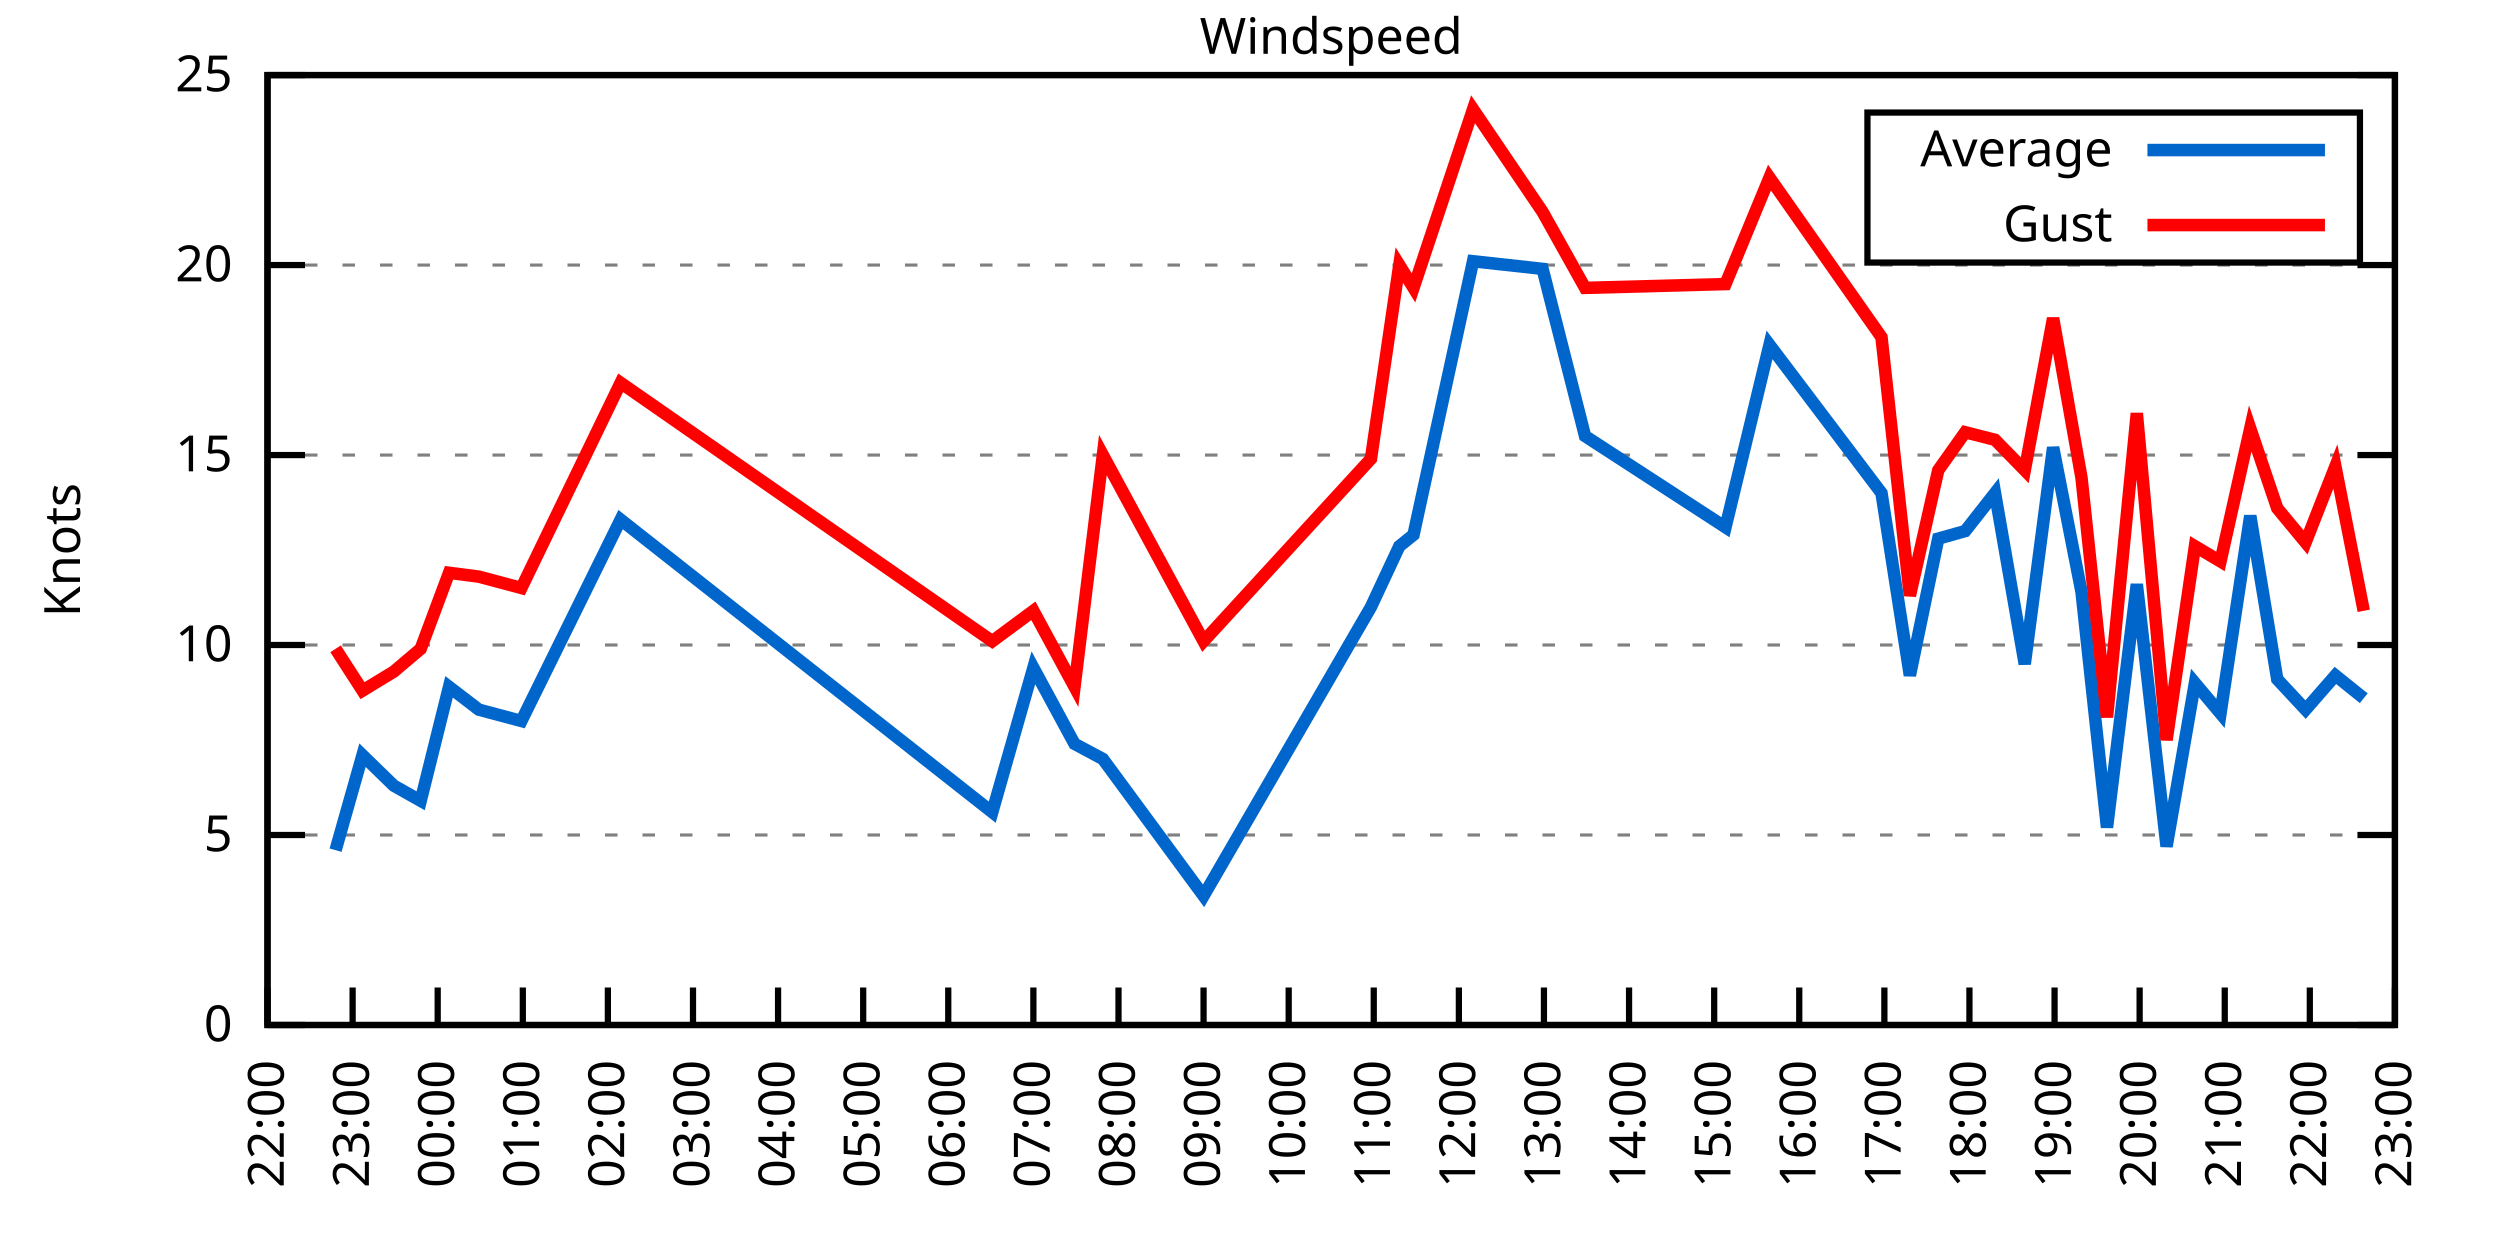
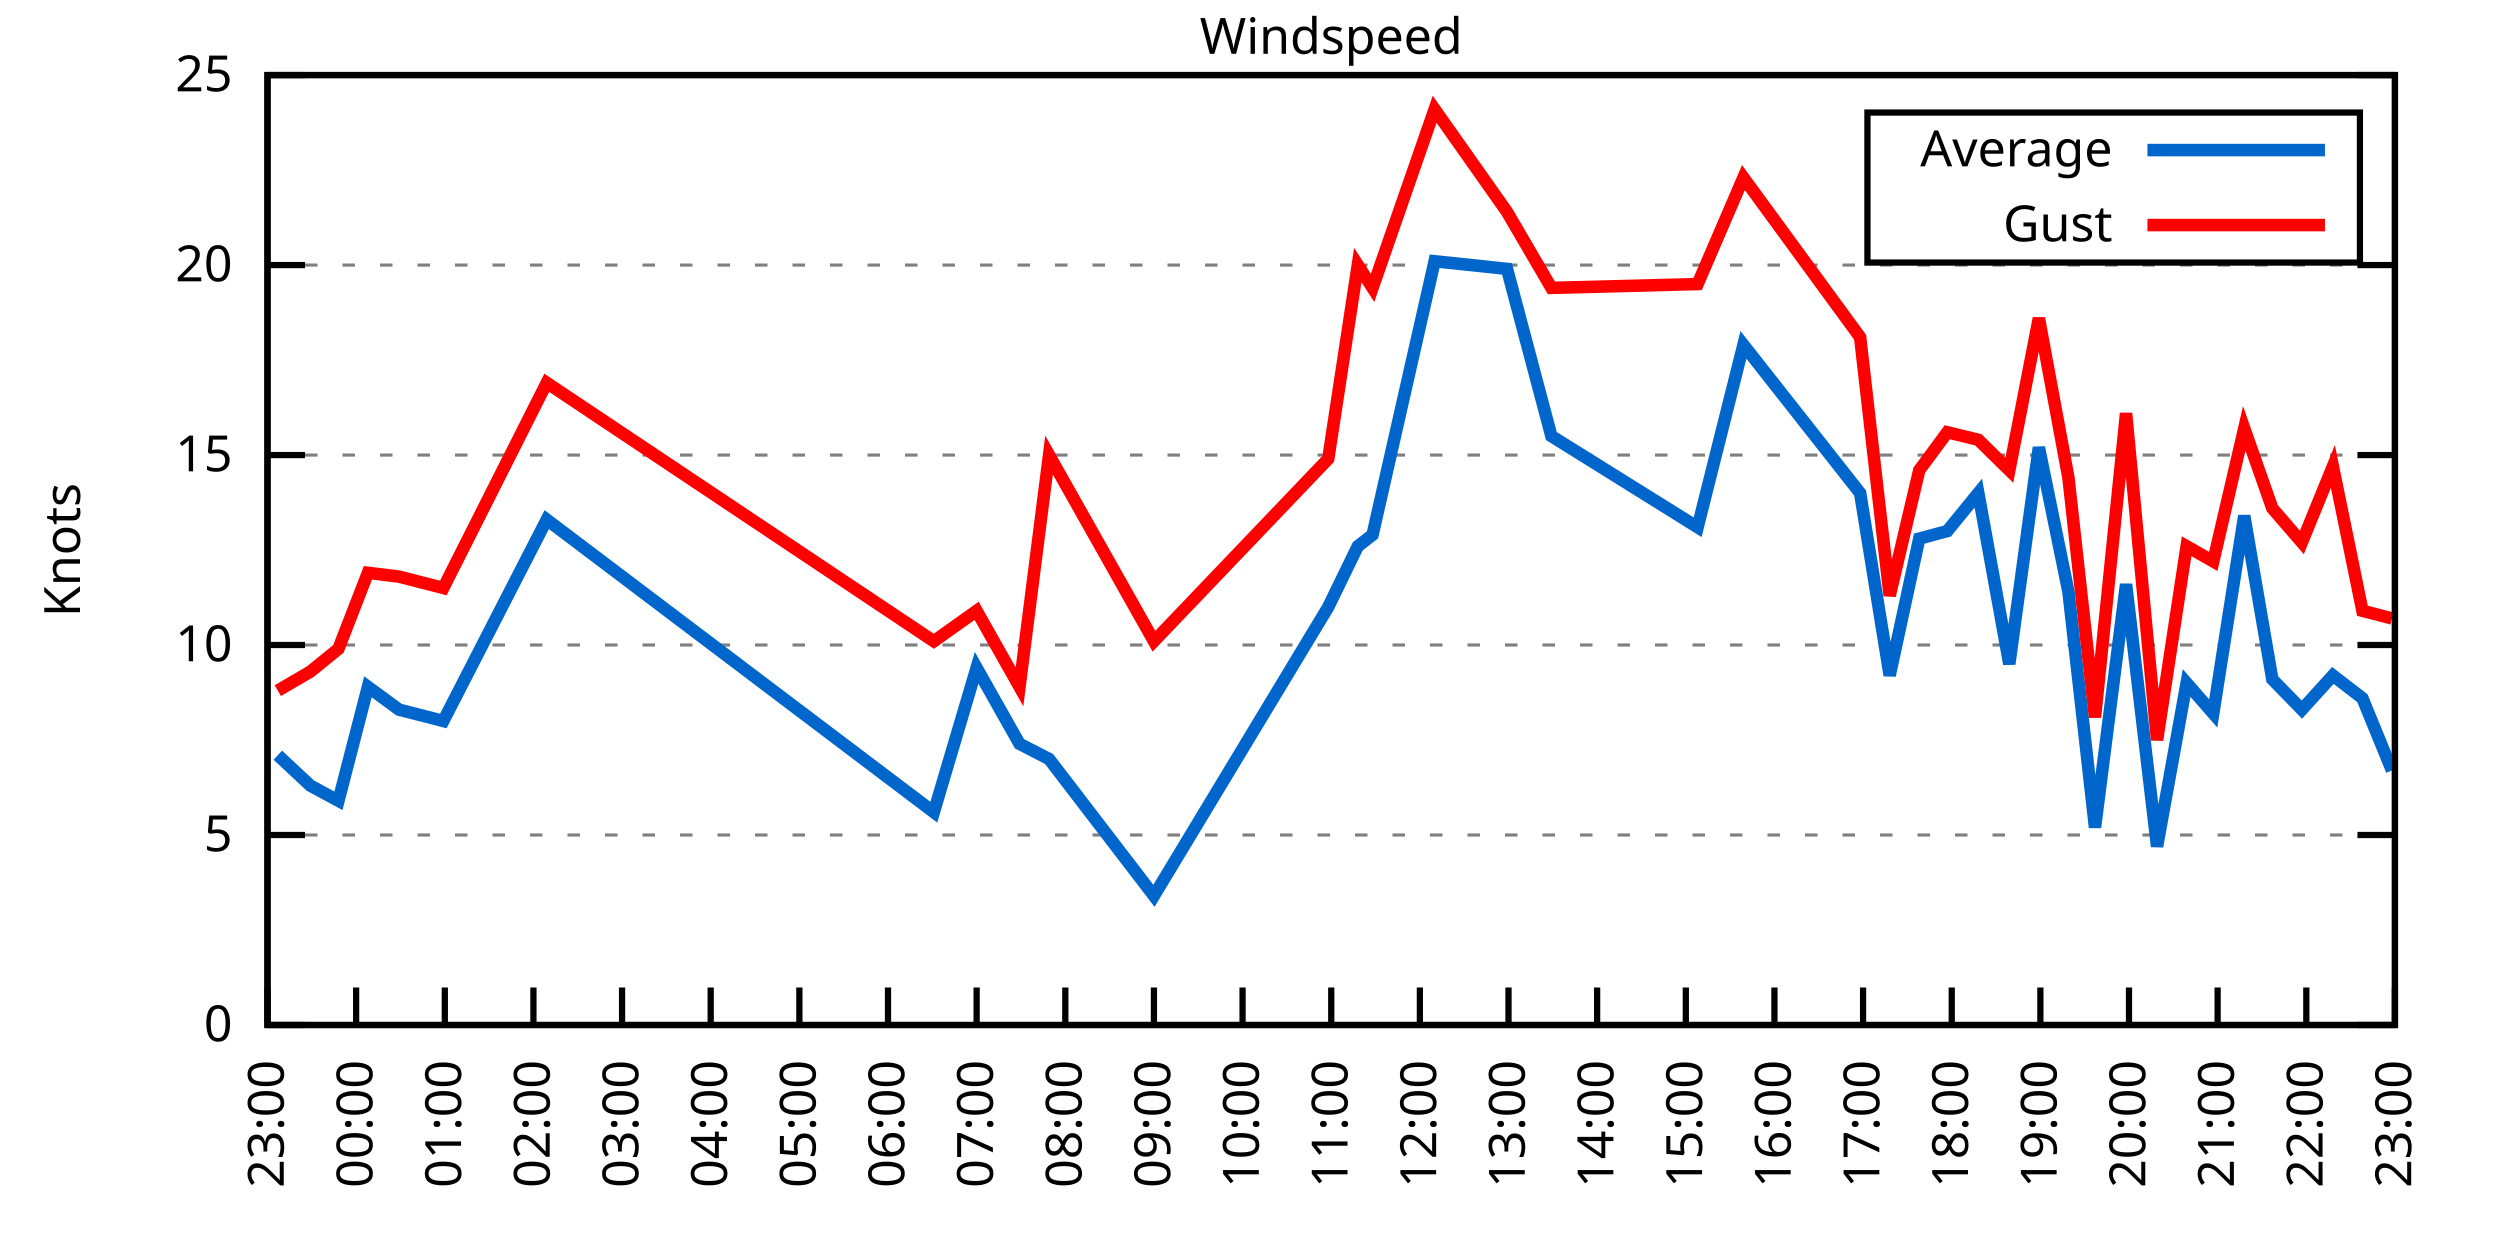
<svg xmlns="http://www.w3.org/2000/svg" xmlns:xlink="http://www.w3.org/1999/xlink" width="400" height="200" viewBox="0 0 400 200">
  <g id="gnuplot_canvas">
    <rect x="0" y="0" width="400" height="200" fill="none" />
    <defs>
      <circle id="gpDot" r="0.5" stroke-width="0.5" stroke="currentColor" />
      <path id="gpPt0" stroke-width="0.333" stroke="currentColor" d="M-1,0 h2 M0,-1 v2" />
      <path id="gpPt1" stroke-width="0.333" stroke="currentColor" d="M-1,-1 L1,1 M1,-1 L-1,1" />
      <path id="gpPt2" stroke-width="0.333" stroke="currentColor" d="M-1,0 L1,0 M0,-1 L0,1 M-1,-1 L1,1 M-1,1 L1,-1" />
      <rect id="gpPt3" stroke-width="0.333" stroke="currentColor" x="-1" y="-1" width="2" height="2" />
      <rect id="gpPt4" stroke-width="0.333" stroke="currentColor" fill="currentColor" x="-1" y="-1" width="2" height="2" />
      <circle id="gpPt5" stroke-width="0.333" stroke="currentColor" cx="0" cy="0" r="1" />
      <use xlink:href="#gpPt5" id="gpPt6" fill="currentColor" stroke="none" />
      <path id="gpPt7" stroke-width="0.333" stroke="currentColor" d="M0,-1.33 L-1.33,0.67 L1.33,0.67 z" />
      <use xlink:href="#gpPt7" id="gpPt8" fill="currentColor" stroke="none" />
      <use xlink:href="#gpPt7" id="gpPt9" stroke="currentColor" transform="rotate(180)" />
      <use xlink:href="#gpPt9" id="gpPt10" fill="currentColor" stroke="none" />
      <use xlink:href="#gpPt3" id="gpPt11" stroke="currentColor" transform="rotate(45)" />
      <use xlink:href="#gpPt11" id="gpPt12" fill="currentColor" stroke="none" />
      <path id="gpPt13" stroke-width="0.333" stroke="currentColor" d="M0,1.330 L1.265,0.411 L0.782,-1.067 L-0.782,-1.076 L-1.265,0.411 z" />
      <use xlink:href="#gpPt13" id="gpPt14" fill="currentColor" stroke="none" />
      <filter id="textbox" filterUnits="objectBoundingBox" x="0" y="0" height="1" width="1">
        <feFlood flood-color="white" flood-opacity="1" result="bgnd" />
        <feComposite in="SourceGraphic" in2="bgnd" operator="atop" />
      </filter>
      <filter id="greybox" filterUnits="objectBoundingBox" x="0" y="0" height="1" width="1">
        <feFlood flood-color="lightgrey" flood-opacity="1" result="grey" />
        <feComposite in="SourceGraphic" in2="grey" operator="atop" />
      </filter>
    </defs>
    <g fill="none" color="white" stroke="currentColor" stroke-width="1.00" stroke-linecap="butt" stroke-linejoin="miter">
</g>
    <g fill="none" color="black" stroke="currentColor" stroke-width="1.00" stroke-linecap="butt" stroke-linejoin="miter">
      <g stroke="none" shape-rendering="crispEdges">
        <polygon fill="rgb(255, 255, 255)" points="42.80,164.00 383.18,164.00 383.18,12.02 42.80,12.02 " />
      </g>
    </g>
    <g fill="none" color="black" stroke="currentColor" stroke-width="1.00" stroke-linecap="butt" stroke-linejoin="miter">
</g>
    <g fill="none" color="black" stroke="black" stroke-width="0.50" stroke-linecap="butt" stroke-linejoin="miter">
</g>
    <g fill="none" color="gray" stroke="currentColor" stroke-width="0.50" stroke-linecap="butt" stroke-linejoin="miter">
      <path stroke="gray" stroke-dasharray="2,4" class="gridline" d="M42.80,164.00 L383.19,164.00  " />
    </g>
    <g fill="none" color="gray" stroke="gray" stroke-width="1.00" stroke-linecap="butt" stroke-linejoin="miter">
</g>
    <g fill="none" color="black" stroke="currentColor" stroke-width="1.00" stroke-linecap="butt" stroke-linejoin="miter">
      <path stroke="black" d="M42.80,164.00 L48.80,164.00 M383.19,164.00 L377.19,164.00  " />
      <g transform="translate(37.20,166.60)" stroke="none" fill="black" font-family="Sans" font-size="8.00" text-anchor="end">
        <text>
          <tspan font-family="Sans"> 0</tspan>
        </text>
      </g>
    </g>
    <g fill="none" color="black" stroke="currentColor" stroke-width="1.00" stroke-linecap="butt" stroke-linejoin="miter">
</g>
    <g fill="none" color="black" stroke="black" stroke-width="0.50" stroke-linecap="butt" stroke-linejoin="miter">
</g>
    <g fill="none" color="gray" stroke="currentColor" stroke-width="0.50" stroke-linecap="butt" stroke-linejoin="miter">
      <path stroke="gray" stroke-dasharray="2,4" class="gridline" d="M42.80,133.60 L383.19,133.60  " />
    </g>
    <g fill="none" color="gray" stroke="gray" stroke-width="1.00" stroke-linecap="butt" stroke-linejoin="miter">
</g>
    <g fill="none" color="black" stroke="currentColor" stroke-width="1.00" stroke-linecap="butt" stroke-linejoin="miter">
      <path stroke="black" d="M42.80,133.60 L48.80,133.60 M383.19,133.60 L377.19,133.60  " />
      <g transform="translate(37.20,136.20)" stroke="none" fill="black" font-family="Sans" font-size="8.00" text-anchor="end">
        <text>
          <tspan font-family="Sans"> 5</tspan>
        </text>
      </g>
    </g>
    <g fill="none" color="black" stroke="currentColor" stroke-width="1.00" stroke-linecap="butt" stroke-linejoin="miter">
</g>
    <g fill="none" color="black" stroke="black" stroke-width="0.50" stroke-linecap="butt" stroke-linejoin="miter">
</g>
    <g fill="none" color="gray" stroke="currentColor" stroke-width="0.50" stroke-linecap="butt" stroke-linejoin="miter">
      <path stroke="gray" stroke-dasharray="2,4" class="gridline" d="M42.80,103.20 L383.19,103.20  " />
    </g>
    <g fill="none" color="gray" stroke="gray" stroke-width="1.00" stroke-linecap="butt" stroke-linejoin="miter">
</g>
    <g fill="none" color="black" stroke="currentColor" stroke-width="1.00" stroke-linecap="butt" stroke-linejoin="miter">
      <path stroke="black" d="M42.80,103.20 L48.80,103.20 M383.19,103.20 L377.19,103.20  " />
      <g transform="translate(37.20,105.80)" stroke="none" fill="black" font-family="Sans" font-size="8.00" text-anchor="end">
        <text>
          <tspan font-family="Sans"> 10</tspan>
        </text>
      </g>
    </g>
    <g fill="none" color="black" stroke="currentColor" stroke-width="1.00" stroke-linecap="butt" stroke-linejoin="miter">
</g>
    <g fill="none" color="black" stroke="black" stroke-width="0.50" stroke-linecap="butt" stroke-linejoin="miter">
</g>
    <g fill="none" color="gray" stroke="currentColor" stroke-width="0.50" stroke-linecap="butt" stroke-linejoin="miter">
      <path stroke="gray" stroke-dasharray="2,4" class="gridline" d="M42.80,72.81 L383.19,72.81  " />
    </g>
    <g fill="none" color="gray" stroke="gray" stroke-width="1.00" stroke-linecap="butt" stroke-linejoin="miter">
</g>
    <g fill="none" color="black" stroke="currentColor" stroke-width="1.00" stroke-linecap="butt" stroke-linejoin="miter">
      <path stroke="black" d="M42.80,72.81 L48.80,72.81 M383.19,72.81 L377.19,72.81  " />
      <g transform="translate(37.20,75.41)" stroke="none" fill="black" font-family="Sans" font-size="8.00" text-anchor="end">
        <text>
          <tspan font-family="Sans"> 15</tspan>
        </text>
      </g>
    </g>
    <g fill="none" color="black" stroke="currentColor" stroke-width="1.00" stroke-linecap="butt" stroke-linejoin="miter">
</g>
    <g fill="none" color="black" stroke="black" stroke-width="0.50" stroke-linecap="butt" stroke-linejoin="miter">
</g>
    <g fill="none" color="gray" stroke="currentColor" stroke-width="0.50" stroke-linecap="butt" stroke-linejoin="miter">
      <path stroke="gray" stroke-dasharray="2,4" class="gridline" d="M42.80,42.41 L383.19,42.41  " />
    </g>
    <g fill="none" color="gray" stroke="gray" stroke-width="1.00" stroke-linecap="butt" stroke-linejoin="miter">
</g>
    <g fill="none" color="black" stroke="currentColor" stroke-width="1.00" stroke-linecap="butt" stroke-linejoin="miter">
      <path stroke="black" d="M42.80,42.41 L48.80,42.41 M383.19,42.41 L377.19,42.41  " />
      <g transform="translate(37.20,45.01)" stroke="none" fill="black" font-family="Sans" font-size="8.00" text-anchor="end">
        <text>
          <tspan font-family="Sans"> 20</tspan>
        </text>
      </g>
    </g>
    <g fill="none" color="black" stroke="currentColor" stroke-width="1.00" stroke-linecap="butt" stroke-linejoin="miter">
</g>
    <g fill="none" color="black" stroke="black" stroke-width="0.50" stroke-linecap="butt" stroke-linejoin="miter">
</g>
    <g fill="none" color="gray" stroke="currentColor" stroke-width="0.50" stroke-linecap="butt" stroke-linejoin="miter">
      <path stroke="gray" stroke-dasharray="2,4" class="gridline" d="M42.80,12.01 L383.19,12.01  " />
    </g>
    <g fill="none" color="gray" stroke="gray" stroke-width="1.00" stroke-linecap="butt" stroke-linejoin="miter">
</g>
    <g fill="none" color="black" stroke="currentColor" stroke-width="1.00" stroke-linecap="butt" stroke-linejoin="miter">
      <path stroke="black" d="M42.80,12.01 L48.80,12.01 M383.19,12.01 L377.19,12.01  " />
      <g transform="translate(37.20,14.61)" stroke="none" fill="black" font-family="Sans" font-size="8.00" text-anchor="end">
        <text>
          <tspan font-family="Sans"> 25</tspan>
        </text>
      </g>
    </g>
    <g fill="none" color="black" stroke="currentColor" stroke-width="1.00" stroke-linecap="butt" stroke-linejoin="miter">
      <path stroke="black" d="M42.80,164.00 L42.80,158.00  " />
      <g transform="translate(45.40,169.60) rotate(270.00)" stroke="none" fill="black" font-family="Sans" font-size="8.00" text-anchor="end">
        <text>
-           <tspan font-family="Sans">22:00</tspan>
-         </text>
-       </g>
-     </g>
-     <g fill="none" color="black" stroke="currentColor" stroke-width="1.00" stroke-linecap="butt" stroke-linejoin="miter">
-       <path stroke="black" d="M56.42,164.00 L56.42,158.00  " />
-       <g transform="translate(59.02,169.60) rotate(270.00)" stroke="none" fill="black" font-family="Sans" font-size="8.00" text-anchor="end">
-         <text>
          <tspan font-family="Sans">23:00</tspan>
        </text>
      </g>
    </g>
    <g fill="none" color="black" stroke="currentColor" stroke-width="1.00" stroke-linecap="butt" stroke-linejoin="miter">
-       <path stroke="black" d="M70.03,164.00 L70.03,158.00  " />
-       <g transform="translate(72.63,169.60) rotate(270.00)" stroke="none" fill="black" font-family="Sans" font-size="8.00" text-anchor="end">
+       <path stroke="black" d="M56.98,164.00 L56.98,158.00  " />
+       <g transform="translate(59.58,169.60) rotate(270.00)" stroke="none" fill="black" font-family="Sans" font-size="8.00" text-anchor="end">
        <text>
          <tspan font-family="Sans">00:00</tspan>
        </text>
      </g>
    </g>
    <g fill="none" color="black" stroke="currentColor" stroke-width="1.00" stroke-linecap="butt" stroke-linejoin="miter">
-       <path stroke="black" d="M83.65,164.00 L83.65,158.00  " />
-       <g transform="translate(86.25,169.60) rotate(270.00)" stroke="none" fill="black" font-family="Sans" font-size="8.00" text-anchor="end">
+       <path stroke="black" d="M71.17,164.00 L71.17,158.00  " />
+       <g transform="translate(73.77,169.60) rotate(270.00)" stroke="none" fill="black" font-family="Sans" font-size="8.00" text-anchor="end">
        <text>
          <tspan font-family="Sans">01:00</tspan>
        </text>
      </g>
    </g>
    <g fill="none" color="black" stroke="currentColor" stroke-width="1.00" stroke-linecap="butt" stroke-linejoin="miter">
-       <path stroke="black" d="M97.26,164.00 L97.26,158.00  " />
-       <g transform="translate(99.86,169.60) rotate(270.00)" stroke="none" fill="black" font-family="Sans" font-size="8.00" text-anchor="end">
+       <path stroke="black" d="M85.35,164.00 L85.35,158.00  " />
+       <g transform="translate(87.95,169.60) rotate(270.00)" stroke="none" fill="black" font-family="Sans" font-size="8.00" text-anchor="end">
        <text>
          <tspan font-family="Sans">02:00</tspan>
        </text>
      </g>
    </g>
    <g fill="none" color="black" stroke="currentColor" stroke-width="1.00" stroke-linecap="butt" stroke-linejoin="miter">
-       <path stroke="black" d="M110.88,164.00 L110.88,158.00  " />
-       <g transform="translate(113.48,169.60) rotate(270.00)" stroke="none" fill="black" font-family="Sans" font-size="8.00" text-anchor="end">
+       <path stroke="black" d="M99.53,164.00 L99.53,158.00  " />
+       <g transform="translate(102.13,169.60) rotate(270.00)" stroke="none" fill="black" font-family="Sans" font-size="8.00" text-anchor="end">
        <text>
          <tspan font-family="Sans">03:00</tspan>
        </text>
      </g>
    </g>
    <g fill="none" color="black" stroke="currentColor" stroke-width="1.00" stroke-linecap="butt" stroke-linejoin="miter">
-       <path stroke="black" d="M124.49,164.00 L124.49,158.00  " />
-       <g transform="translate(127.09,169.60) rotate(270.00)" stroke="none" fill="black" font-family="Sans" font-size="8.00" text-anchor="end">
+       <path stroke="black" d="M113.71,164.00 L113.71,158.00  " />
+       <g transform="translate(116.31,169.60) rotate(270.00)" stroke="none" fill="black" font-family="Sans" font-size="8.00" text-anchor="end">
        <text>
          <tspan font-family="Sans">04:00</tspan>
        </text>
      </g>
    </g>
    <g fill="none" color="black" stroke="currentColor" stroke-width="1.00" stroke-linecap="butt" stroke-linejoin="miter">
-       <path stroke="black" d="M138.11,164.00 L138.11,158.00  " />
-       <g transform="translate(140.71,169.60) rotate(270.00)" stroke="none" fill="black" font-family="Sans" font-size="8.00" text-anchor="end">
+       <path stroke="black" d="M127.90,164.00 L127.90,158.00  " />
+       <g transform="translate(130.50,169.60) rotate(270.00)" stroke="none" fill="black" font-family="Sans" font-size="8.00" text-anchor="end">
        <text>
          <tspan font-family="Sans">05:00</tspan>
        </text>
      </g>
    </g>
    <g fill="none" color="black" stroke="currentColor" stroke-width="1.00" stroke-linecap="butt" stroke-linejoin="miter">
-       <path stroke="black" d="M151.72,164.00 L151.72,158.00  " />
-       <g transform="translate(154.32,169.60) rotate(270.00)" stroke="none" fill="black" font-family="Sans" font-size="8.00" text-anchor="end">
+       <path stroke="black" d="M142.08,164.00 L142.08,158.00  " />
+       <g transform="translate(144.68,169.60) rotate(270.00)" stroke="none" fill="black" font-family="Sans" font-size="8.00" text-anchor="end">
        <text>
          <tspan font-family="Sans">06:00</tspan>
        </text>
      </g>
    </g>
    <g fill="none" color="black" stroke="currentColor" stroke-width="1.00" stroke-linecap="butt" stroke-linejoin="miter">
-       <path stroke="black" d="M165.34,164.00 L165.34,158.00  " />
-       <g transform="translate(167.94,169.60) rotate(270.00)" stroke="none" fill="black" font-family="Sans" font-size="8.00" text-anchor="end">
+       <path stroke="black" d="M156.26,164.00 L156.26,158.00  " />
+       <g transform="translate(158.86,169.60) rotate(270.00)" stroke="none" fill="black" font-family="Sans" font-size="8.00" text-anchor="end">
        <text>
          <tspan font-family="Sans">07:00</tspan>
        </text>
      </g>
    </g>
    <g fill="none" color="black" stroke="currentColor" stroke-width="1.00" stroke-linecap="butt" stroke-linejoin="miter">
-       <path stroke="black" d="M178.96,164.00 L178.96,158.00  " />
-       <g transform="translate(181.56,169.60) rotate(270.00)" stroke="none" fill="black" font-family="Sans" font-size="8.00" text-anchor="end">
+       <path stroke="black" d="M170.45,164.00 L170.45,158.00  " />
+       <g transform="translate(173.05,169.60) rotate(270.00)" stroke="none" fill="black" font-family="Sans" font-size="8.00" text-anchor="end">
        <text>
          <tspan font-family="Sans">08:00</tspan>
        </text>
      </g>
    </g>
    <g fill="none" color="black" stroke="currentColor" stroke-width="1.00" stroke-linecap="butt" stroke-linejoin="miter">
-       <path stroke="black" d="M192.57,164.00 L192.57,158.00  " />
-       <g transform="translate(195.17,169.60) rotate(270.00)" stroke="none" fill="black" font-family="Sans" font-size="8.00" text-anchor="end">
+       <path stroke="black" d="M184.63,164.00 L184.63,158.00  " />
+       <g transform="translate(187.23,169.60) rotate(270.00)" stroke="none" fill="black" font-family="Sans" font-size="8.00" text-anchor="end">
        <text>
          <tspan font-family="Sans">09:00</tspan>
        </text>
      </g>
    </g>
    <g fill="none" color="black" stroke="currentColor" stroke-width="1.00" stroke-linecap="butt" stroke-linejoin="miter">
-       <path stroke="black" d="M206.19,164.00 L206.19,158.00  " />
-       <g transform="translate(208.79,169.60) rotate(270.00)" stroke="none" fill="black" font-family="Sans" font-size="8.00" text-anchor="end">
+       <path stroke="black" d="M198.81,164.00 L198.81,158.00  " />
+       <g transform="translate(201.41,169.60) rotate(270.00)" stroke="none" fill="black" font-family="Sans" font-size="8.00" text-anchor="end">
        <text>
          <tspan font-family="Sans">10:00</tspan>
        </text>
      </g>
    </g>
    <g fill="none" color="black" stroke="currentColor" stroke-width="1.00" stroke-linecap="butt" stroke-linejoin="miter">
-       <path stroke="black" d="M219.80,164.00 L219.80,158.00  " />
-       <g transform="translate(222.40,169.60) rotate(270.00)" stroke="none" fill="black" font-family="Sans" font-size="8.00" text-anchor="end">
+       <path stroke="black" d="M213.00,164.00 L213.00,158.00  " />
+       <g transform="translate(215.60,169.60) rotate(270.00)" stroke="none" fill="black" font-family="Sans" font-size="8.00" text-anchor="end">
        <text>
          <tspan font-family="Sans">11:00</tspan>
        </text>
      </g>
    </g>
    <g fill="none" color="black" stroke="currentColor" stroke-width="1.00" stroke-linecap="butt" stroke-linejoin="miter">
-       <path stroke="black" d="M233.42,164.00 L233.42,158.00  " />
-       <g transform="translate(236.02,169.60) rotate(270.00)" stroke="none" fill="black" font-family="Sans" font-size="8.00" text-anchor="end">
+       <path stroke="black" d="M227.18,164.00 L227.18,158.00  " />
+       <g transform="translate(229.78,169.60) rotate(270.00)" stroke="none" fill="black" font-family="Sans" font-size="8.00" text-anchor="end">
        <text>
          <tspan font-family="Sans">12:00</tspan>
        </text>
      </g>
    </g>
    <g fill="none" color="black" stroke="currentColor" stroke-width="1.00" stroke-linecap="butt" stroke-linejoin="miter">
-       <path stroke="black" d="M247.03,164.00 L247.03,158.00  " />
-       <g transform="translate(249.63,169.60) rotate(270.00)" stroke="none" fill="black" font-family="Sans" font-size="8.00" text-anchor="end">
+       <path stroke="black" d="M241.36,164.00 L241.36,158.00  " />
+       <g transform="translate(243.96,169.60) rotate(270.00)" stroke="none" fill="black" font-family="Sans" font-size="8.00" text-anchor="end">
        <text>
          <tspan font-family="Sans">13:00</tspan>
        </text>
      </g>
    </g>
    <g fill="none" color="black" stroke="currentColor" stroke-width="1.00" stroke-linecap="butt" stroke-linejoin="miter">
-       <path stroke="black" d="M260.65,164.00 L260.65,158.00  " />
-       <g transform="translate(263.25,169.60) rotate(270.00)" stroke="none" fill="black" font-family="Sans" font-size="8.00" text-anchor="end">
+       <path stroke="black" d="M255.54,164.00 L255.54,158.00  " />
+       <g transform="translate(258.14,169.60) rotate(270.00)" stroke="none" fill="black" font-family="Sans" font-size="8.00" text-anchor="end">
        <text>
          <tspan font-family="Sans">14:00</tspan>
        </text>
      </g>
    </g>
    <g fill="none" color="black" stroke="currentColor" stroke-width="1.00" stroke-linecap="butt" stroke-linejoin="miter">
-       <path stroke="black" d="M274.27,164.00 L274.27,158.00  " />
-       <g transform="translate(276.87,169.60) rotate(270.00)" stroke="none" fill="black" font-family="Sans" font-size="8.00" text-anchor="end">
+       <path stroke="black" d="M269.73,164.00 L269.73,158.00  " />
+       <g transform="translate(272.33,169.60) rotate(270.00)" stroke="none" fill="black" font-family="Sans" font-size="8.00" text-anchor="end">
        <text>
          <tspan font-family="Sans">15:00</tspan>
        </text>
      </g>
    </g>
    <g fill="none" color="black" stroke="currentColor" stroke-width="1.00" stroke-linecap="butt" stroke-linejoin="miter">
-       <path stroke="black" d="M287.88,164.00 L287.88,158.00  " />
-       <g transform="translate(290.48,169.60) rotate(270.00)" stroke="none" fill="black" font-family="Sans" font-size="8.00" text-anchor="end">
+       <path stroke="black" d="M283.91,164.00 L283.91,158.00  " />
+       <g transform="translate(286.51,169.60) rotate(270.00)" stroke="none" fill="black" font-family="Sans" font-size="8.00" text-anchor="end">
        <text>
          <tspan font-family="Sans">16:00</tspan>
        </text>
      </g>
    </g>
    <g fill="none" color="black" stroke="currentColor" stroke-width="1.00" stroke-linecap="butt" stroke-linejoin="miter">
-       <path stroke="black" d="M301.50,164.00 L301.50,158.00  " />
-       <g transform="translate(304.10,169.60) rotate(270.00)" stroke="none" fill="black" font-family="Sans" font-size="8.00" text-anchor="end">
+       <path stroke="black" d="M298.09,164.00 L298.09,158.00  " />
+       <g transform="translate(300.69,169.60) rotate(270.00)" stroke="none" fill="black" font-family="Sans" font-size="8.00" text-anchor="end">
        <text>
          <tspan font-family="Sans">17:00</tspan>
        </text>
      </g>
    </g>
    <g fill="none" color="black" stroke="currentColor" stroke-width="1.00" stroke-linecap="butt" stroke-linejoin="miter">
-       <path stroke="black" d="M315.11,164.00 L315.11,158.00  " />
-       <g transform="translate(317.71,169.60) rotate(270.00)" stroke="none" fill="black" font-family="Sans" font-size="8.00" text-anchor="end">
+       <path stroke="black" d="M312.28,164.00 L312.28,158.00  " />
+       <g transform="translate(314.88,169.60) rotate(270.00)" stroke="none" fill="black" font-family="Sans" font-size="8.00" text-anchor="end">
        <text>
          <tspan font-family="Sans">18:00</tspan>
        </text>
      </g>
    </g>
    <g fill="none" color="black" stroke="currentColor" stroke-width="1.00" stroke-linecap="butt" stroke-linejoin="miter">
-       <path stroke="black" d="M328.73,164.00 L328.73,158.00  " />
-       <g transform="translate(331.33,169.60) rotate(270.00)" stroke="none" fill="black" font-family="Sans" font-size="8.00" text-anchor="end">
+       <path stroke="black" d="M326.46,164.00 L326.46,158.00  " />
+       <g transform="translate(329.06,169.60) rotate(270.00)" stroke="none" fill="black" font-family="Sans" font-size="8.00" text-anchor="end">
        <text>
          <tspan font-family="Sans">19:00</tspan>
        </text>
      </g>
    </g>
    <g fill="none" color="black" stroke="currentColor" stroke-width="1.00" stroke-linecap="butt" stroke-linejoin="miter">
-       <path stroke="black" d="M342.34,164.00 L342.34,158.00  " />
-       <g transform="translate(344.94,169.60) rotate(270.00)" stroke="none" fill="black" font-family="Sans" font-size="8.00" text-anchor="end">
+       <path stroke="black" d="M340.64,164.00 L340.64,158.00  " />
+       <g transform="translate(343.24,169.60) rotate(270.00)" stroke="none" fill="black" font-family="Sans" font-size="8.00" text-anchor="end">
        <text>
          <tspan font-family="Sans">20:00</tspan>
        </text>
      </g>
    </g>
    <g fill="none" color="black" stroke="currentColor" stroke-width="1.00" stroke-linecap="butt" stroke-linejoin="miter">
-       <path stroke="black" d="M355.96,164.00 L355.96,158.00  " />
-       <g transform="translate(358.56,169.60) rotate(270.00)" stroke="none" fill="black" font-family="Sans" font-size="8.00" text-anchor="end">
+       <path stroke="black" d="M354.82,164.00 L354.82,158.00  " />
+       <g transform="translate(357.42,169.60) rotate(270.00)" stroke="none" fill="black" font-family="Sans" font-size="8.00" text-anchor="end">
        <text>
          <tspan font-family="Sans">21:00</tspan>
        </text>
      </g>
    </g>
    <g fill="none" color="black" stroke="currentColor" stroke-width="1.00" stroke-linecap="butt" stroke-linejoin="miter">
-       <path stroke="black" d="M369.57,164.00 L369.57,158.00  " />
-       <g transform="translate(372.17,169.60) rotate(270.00)" stroke="none" fill="black" font-family="Sans" font-size="8.00" text-anchor="end">
+       <path stroke="black" d="M369.01,164.00 L369.01,158.00  " />
+       <g transform="translate(371.61,169.60) rotate(270.00)" stroke="none" fill="black" font-family="Sans" font-size="8.00" text-anchor="end">
        <text>
          <tspan font-family="Sans">22:00</tspan>
        </text>
      </g>
    </g>
    <g fill="none" color="black" stroke="currentColor" stroke-width="1.00" stroke-linecap="butt" stroke-linejoin="miter">
      <path stroke="black" d="M383.19,164.00 L383.19,158.00  " />
      <g transform="translate(385.79,169.60) rotate(270.00)" stroke="none" fill="black" font-family="Sans" font-size="8.00" text-anchor="end">
        <text>
          <tspan font-family="Sans">23:00</tspan>
        </text>
      </g>
    </g>
    <g fill="none" color="black" stroke="currentColor" stroke-width="1.00" stroke-linecap="butt" stroke-linejoin="miter">
</g>
    <g fill="none" color="black" stroke="currentColor" stroke-width="1.00" stroke-linecap="butt" stroke-linejoin="miter">
      <path stroke="black" d="M42.80,12.01 L42.80,164.00 L383.19,164.00 L383.19,12.01 L42.80,12.01 Z  " />
    </g>
    <g fill="none" color="black" stroke="currentColor" stroke-width="1.00" stroke-linecap="butt" stroke-linejoin="miter">
</g>
    <g fill="none" color="black" stroke="currentColor" stroke-width="1.00" stroke-linecap="butt" stroke-linejoin="miter">
      <path stroke="black" d="M298.79,42.01 L298.79,18.01 L377.59,18.01 L377.59,42.01 L298.79,42.01 Z  " />
    </g>
    <g id="Windspeed_plot_1">
      <g fill="none" color="white" stroke="black" stroke-width="2.00" stroke-linecap="butt" stroke-linejoin="miter">
</g>
      <g fill="none" color="black" stroke="currentColor" stroke-width="2.00" stroke-linecap="butt" stroke-linejoin="miter">
        <g transform="translate(337.99,26.61)" stroke="none" fill="black" font-family="Sans" font-size="8.00" text-anchor="end">
          <text>
            <tspan font-family="Sans">Average</tspan>
          </text>
        </g>
      </g>
      <g fill="none" color="black" stroke="currentColor" stroke-width="2.00" stroke-linecap="butt" stroke-linejoin="miter">
-         <path stroke="rgb(  0, 102, 204)" d="M343.59,24.01 L371.99,24.01 M53.69,136.03 L58.00,120.83 L63.00,125.70 L67.31,128.13 L71.85,109.89 L76.61,113.54   L83.42,115.36 L99.30,83.14 L158.76,129.95 L165.34,106.85 L171.92,119.01 L176.46,121.44 L192.57,143.33 L219.35,97.12   L223.89,87.40 L226.16,85.57 L235.69,41.80 L246.81,43.02 L253.61,69.77 L276.08,84.36 L283.12,55.18 L301.04,78.89   L305.58,108.07 L310.12,86.18 L314.43,84.97 L319.20,78.89 L323.96,106.24 L328.50,71.59 L333.04,94.69 L337.12,132.39   L341.89,93.48 L346.65,135.43 L351.19,109.28 L355.28,114.15 L360.04,82.53 L364.36,108.68 L368.89,113.54 L373.66,108.07   L378.20,111.72  " />
+         <path stroke="rgb(  0, 102, 204)" d="M343.59,24.01 L371.99,24.01 M44.45,120.83 L49.66,125.70 L54.15,128.13 L58.87,109.89 L63.84,113.54 L70.93,115.36   L87.48,83.14 L149.41,129.95 L156.26,106.85 L163.12,119.01 L167.85,121.44 L184.63,143.33 L212.52,97.12 L217.25,87.40   L219.61,85.57 L229.54,41.80 L241.12,43.02 L248.22,69.77 L271.62,84.36 L278.95,55.18 L297.62,78.89 L302.35,108.07   L307.08,86.18 L311.57,84.97 L316.53,78.89 L321.49,106.24 L326.22,71.59 L330.95,94.69 L335.20,132.39 L340.17,93.48   L345.13,135.43 L349.86,109.28 L354.12,114.15 L359.08,82.53 L363.57,108.68 L368.30,113.54 L373.26,108.07 L377.99,111.72   L382.72,123.27  " />
      </g>
    </g>
    <g id="Windspeed_plot_2">
      <g fill="none" color="black" stroke="currentColor" stroke-width="2.00" stroke-linecap="butt" stroke-linejoin="miter">
        <g transform="translate(337.99,38.61)" stroke="none" fill="black" font-family="Sans" font-size="8.00" text-anchor="end">
          <text>
            <tspan font-family="Sans">Gust</tspan>
          </text>
        </g>
      </g>
      <g fill="none" color="black" stroke="currentColor" stroke-width="2.00" stroke-linecap="butt" stroke-linejoin="miter">
-         <path stroke="rgb(255,   0,   0)" d="M343.59,36.01 L371.99,36.01 M53.69,103.81 L58.00,110.50 L63.00,107.46 L67.31,103.81 L71.85,91.65 L76.61,92.26   L83.42,94.08 L99.30,61.25 L158.76,102.60 L165.34,97.73 L171.92,109.89 L176.46,72.81 L192.57,102.60 L219.35,73.41   L223.89,42.41 L226.16,46.06 L235.69,17.48 L246.81,33.90 L253.61,46.06 L276.08,45.45 L283.12,28.42 L301.04,53.96   L305.58,95.30 L310.12,75.24 L314.43,69.16 L319.20,70.37 L323.96,75.24 L328.50,50.92 L333.04,76.45 L337.12,114.76   L341.89,66.12 L346.65,118.40 L351.19,87.40 L355.28,89.83 L360.04,68.55 L364.36,81.32 L368.89,86.79 L373.66,74.63   L378.20,97.73  " />
+         <path stroke="rgb(255,   0,   0)" d="M343.59,36.01 L371.99,36.01 M44.45,110.50 L49.66,107.46 L54.15,103.81 L58.87,91.65 L63.84,92.26 L70.93,94.08   L87.48,61.25 L149.41,102.60 L156.26,97.73 L163.12,109.89 L167.85,72.81 L184.63,102.60 L212.52,73.41 L217.25,42.41   L219.61,46.06 L229.54,17.48 L241.12,33.90 L248.22,46.06 L271.62,45.45 L278.95,28.42 L297.62,53.96 L302.35,95.30   L307.08,75.24 L311.57,69.16 L316.53,70.37 L321.49,75.24 L326.22,50.92 L330.95,76.45 L335.20,114.76 L340.17,66.12   L345.13,118.40 L349.86,87.40 L354.12,89.83 L359.08,68.55 L363.57,81.32 L368.30,86.79 L373.26,74.63 L377.99,97.73   L382.72,98.95  " />
      </g>
    </g>
    <g fill="none" color="black" stroke="currentColor" stroke-width="2.00" stroke-linecap="butt" stroke-linejoin="miter">
</g>
    <g fill="none" color="black" stroke="black" stroke-width="1.00" stroke-linecap="butt" stroke-linejoin="miter">
</g>
    <g fill="none" color="black" stroke="currentColor" stroke-width="1.00" stroke-linecap="butt" stroke-linejoin="miter">
      <path stroke="black" d="M42.80,12.01 L42.80,164.00 L383.19,164.00 L383.19,12.01 L42.80,12.01 Z  " />
      <g transform="translate(12.80,88.01) rotate(270.00)" stroke="none" fill="black" font-family="Sans" font-size="8.00" text-anchor="middle">
        <text>
          <tspan font-family="Sans">Knots</tspan>
        </text>
      </g>
    </g>
    <g fill="none" color="black" stroke="currentColor" stroke-width="1.00" stroke-linecap="butt" stroke-linejoin="miter">
</g>
    <g fill="none" color="black" stroke="currentColor" stroke-width="1.00" stroke-linecap="butt" stroke-linejoin="miter">
      <g transform="translate(212.99,8.61)" stroke="none" fill="black" font-family="Sans" font-size="8.00" text-anchor="middle">
        <text>
          <tspan font-family="Sans">Windspeed</tspan>
        </text>
      </g>
    </g>
    <g fill="none" color="black" stroke="currentColor" stroke-width="1.00" stroke-linecap="butt" stroke-linejoin="miter">
</g>
  </g>
</svg>
